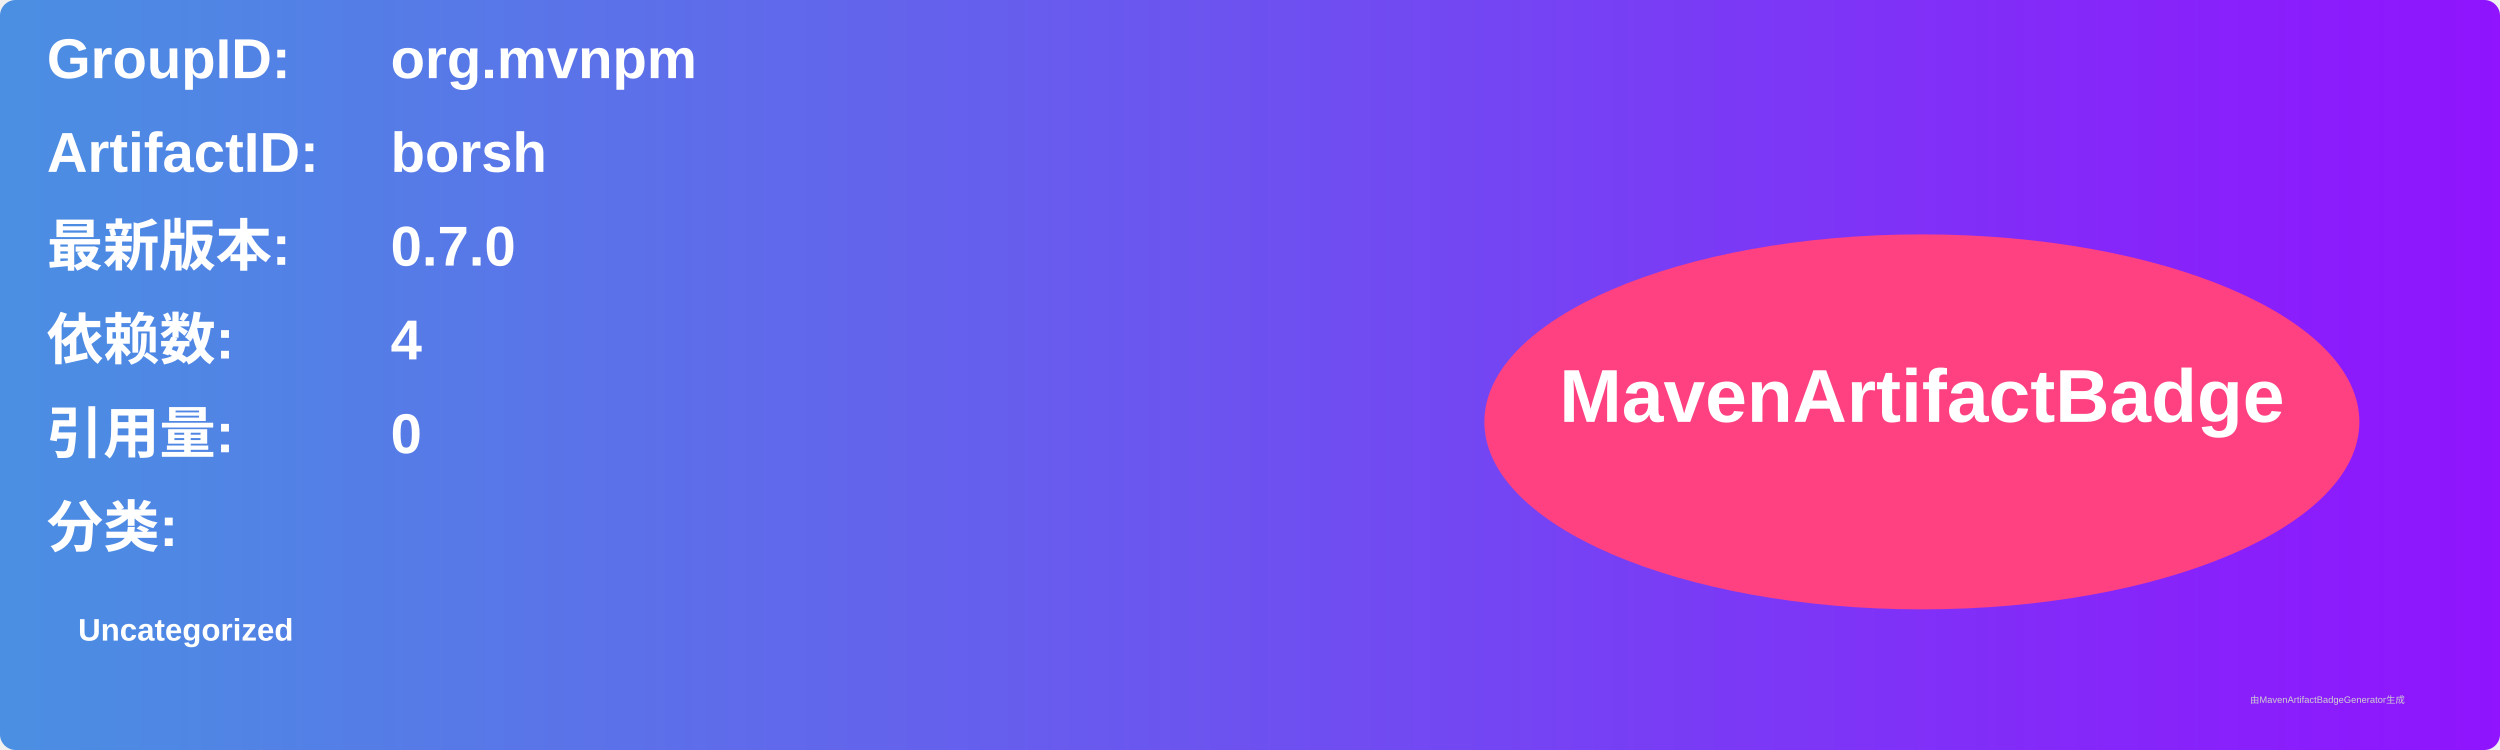
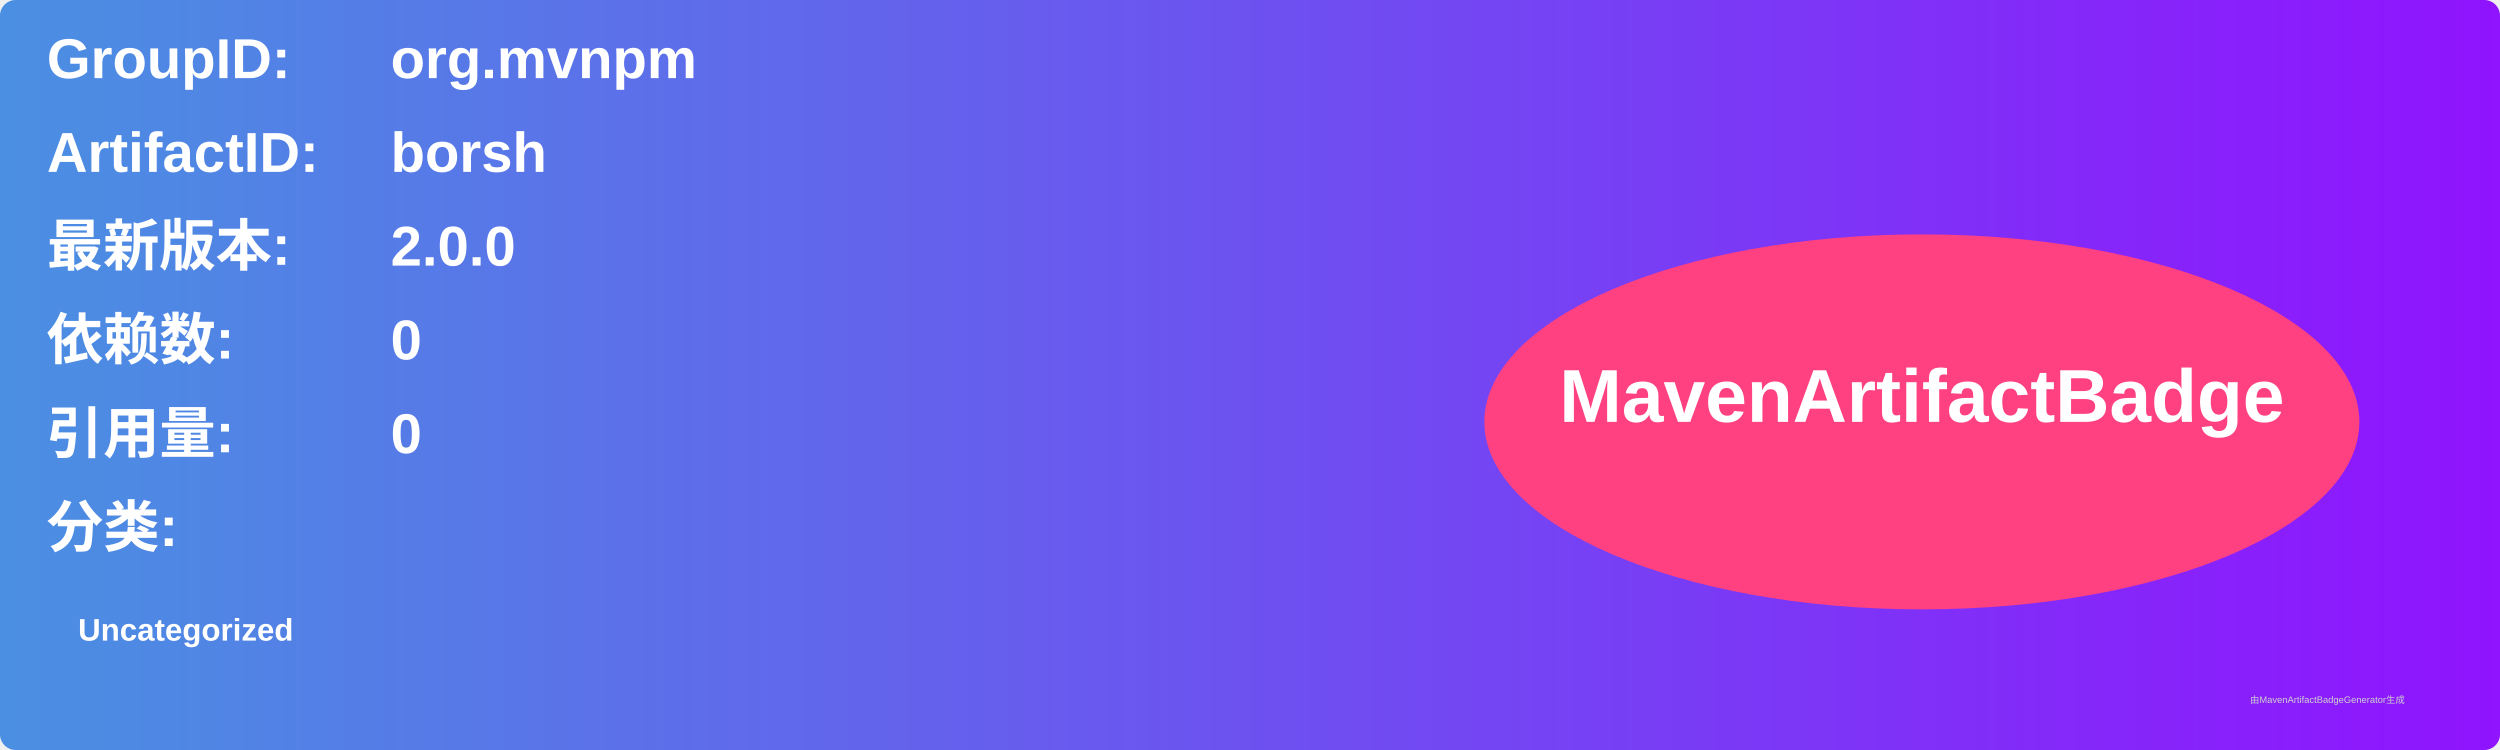
<svg xmlns="http://www.w3.org/2000/svg" width="800" height="240" viewBox="0 0 800 240">
  <linearGradient id="grad" x1="0%" y1="0%" x2="100%" y2="0%">
    <stop offset="0%" stop-color="#4a90e2" />
    <stop offset="100%" stop-color="#9013fe" />
  </linearGradient>
  <rect width="100%" height="100%" rx="5" ry="5" fill="url(#grad)" />
  <g transform="translate(15, 15)">
    <text x="0" y="10" font-family="Arial" font-size="18" fill="white" font-weight="bold" width="260">GroupID:</text>
    <text x="110" y="10" font-family="Arial" font-size="18" fill="white" font-weight="bold" width="460">org.mvnpm</text>
    <text x="0" y="40" font-family="Arial" font-size="18" fill="white" font-weight="bold" width="260">ArtifactID:</text>
    <text x="110" y="40" font-family="Arial" font-size="18" fill="white" font-weight="bold" width="460">borsh</text>
    <text x="0" y="70" font-family="Arial" font-size="18" fill="white" font-weight="bold">最新版本:</text>
    <text x="110" y="70" font-family="Arial" font-size="18" fill="white" font-weight="bold">
-       <tspan font-weight="bold">0.7.0</tspan>
+       <tspan font-weight="bold">2.0.0</tspan>
    </text>
    <text x="0" y="100" font-family="Arial" font-size="18" fill="white" font-weight="bold">依赖数: </text>
    <text x="110" y="100" font-family="Arial" font-size="18" fill="white">
-       <tspan font-weight="bold">4</tspan>
+       <tspan font-weight="bold">0</tspan>
    </text>
    <text x="0" y="130" font-family="Arial" font-size="18" fill="white" font-weight="bold">引用量: </text>
    <text x="110" y="130" font-family="Arial" font-size="18" fill="white">
      <tspan font-weight="bold">0</tspan>
    </text>
    <text x="0" y="160" font-family="Arial" font-size="18" fill="white" font-weight="bold">分类:</text>
    <text x="10" y="190" font-family="Arial" font-size="10" fill="white">
      <tspan font-weight="bold">Uncategorized</tspan>
    </text>
    <ellipse cx="600" cy="120" rx="140" ry="60" fill="#ff4081" />
    <text x="600" y="120" text-anchor="middle" font-family="Arial" font-size="24" fill="white" font-weight="bold">MavenArtifactBadge</text>
  </g>
  <text x="720" y="225" font-family="Arial" font-size="3" fill="#d0d0d0">由MavenArtifactBadgeGenerator生成</text>
</svg>
